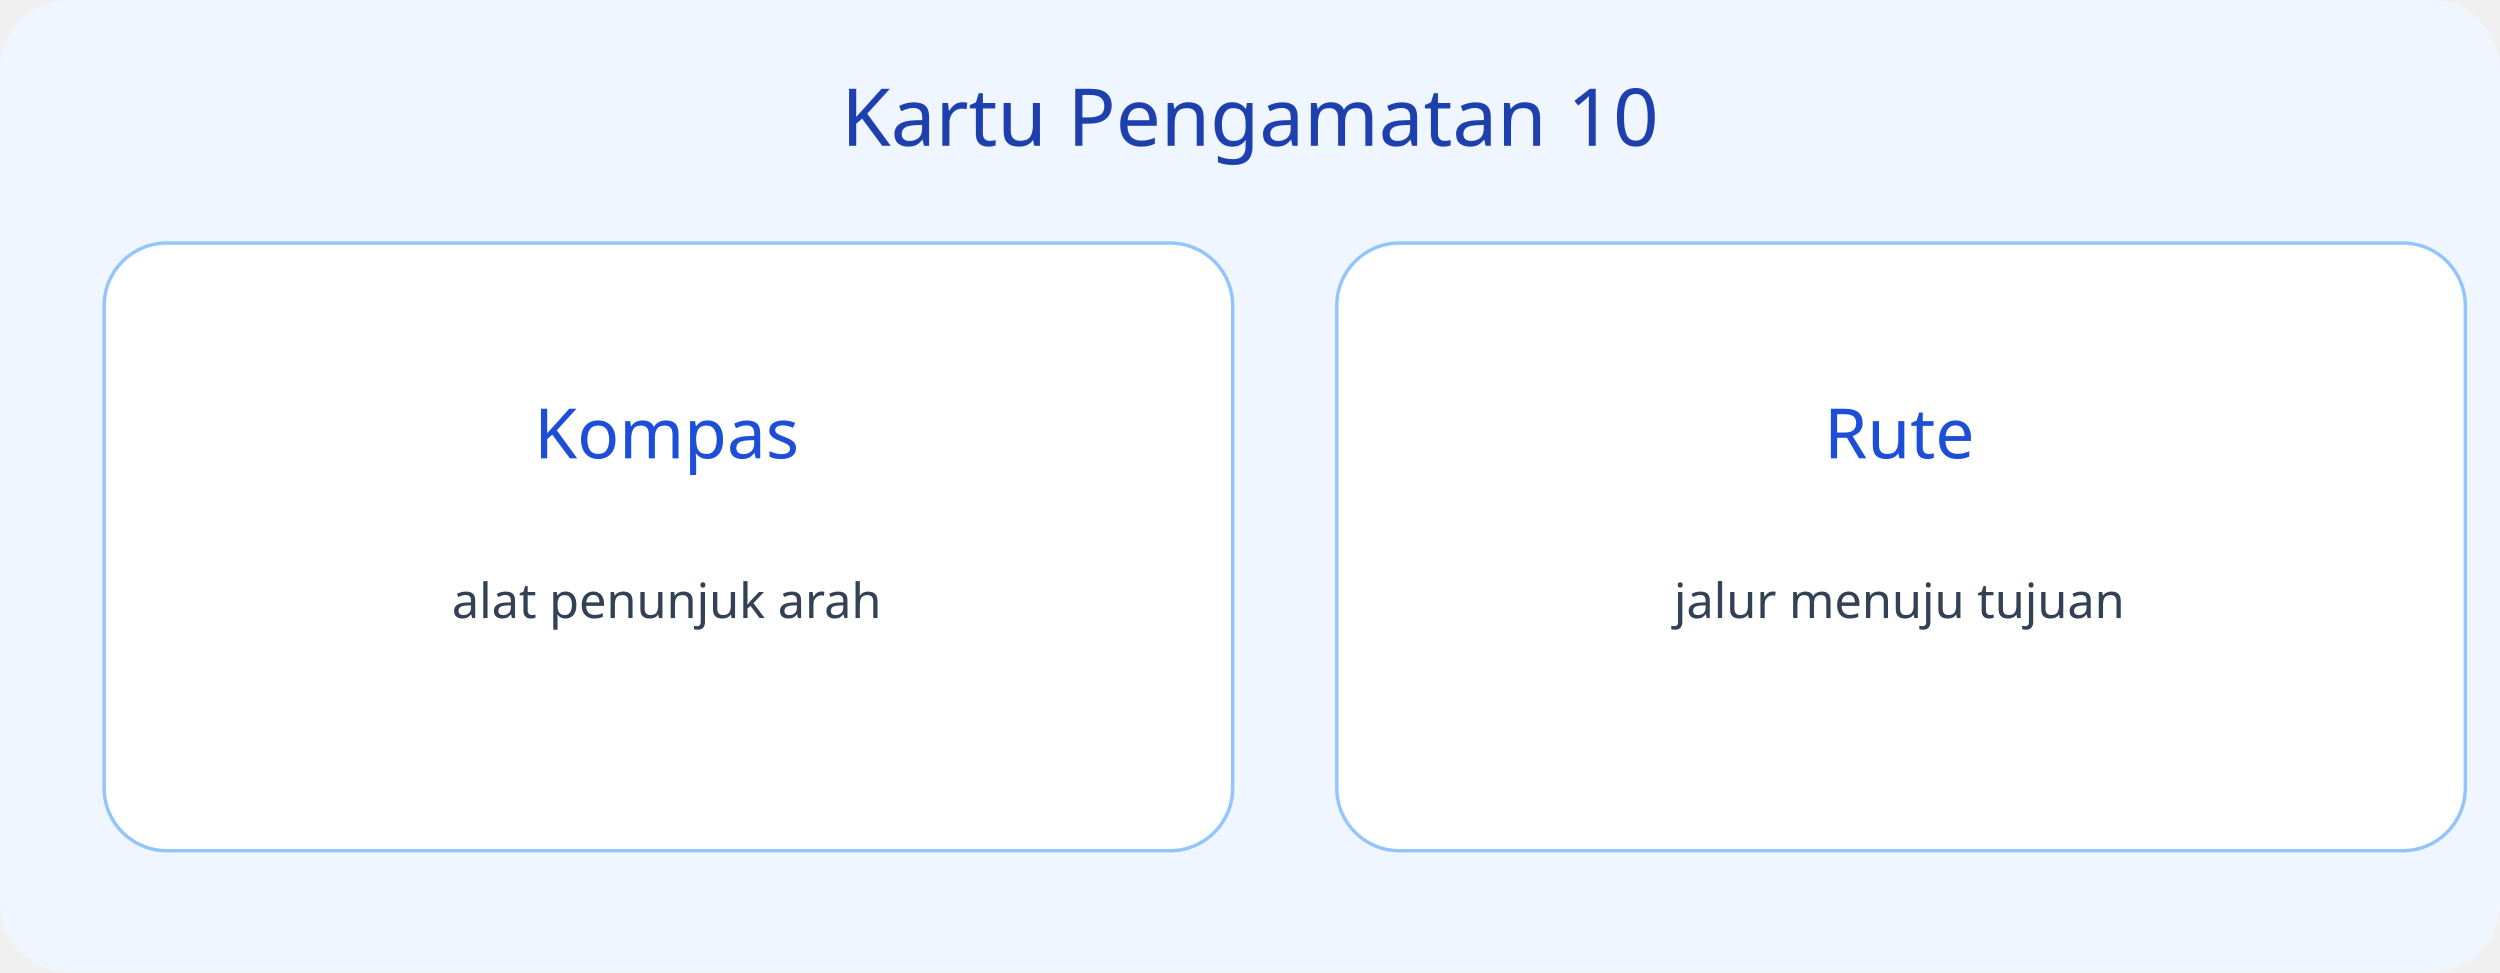
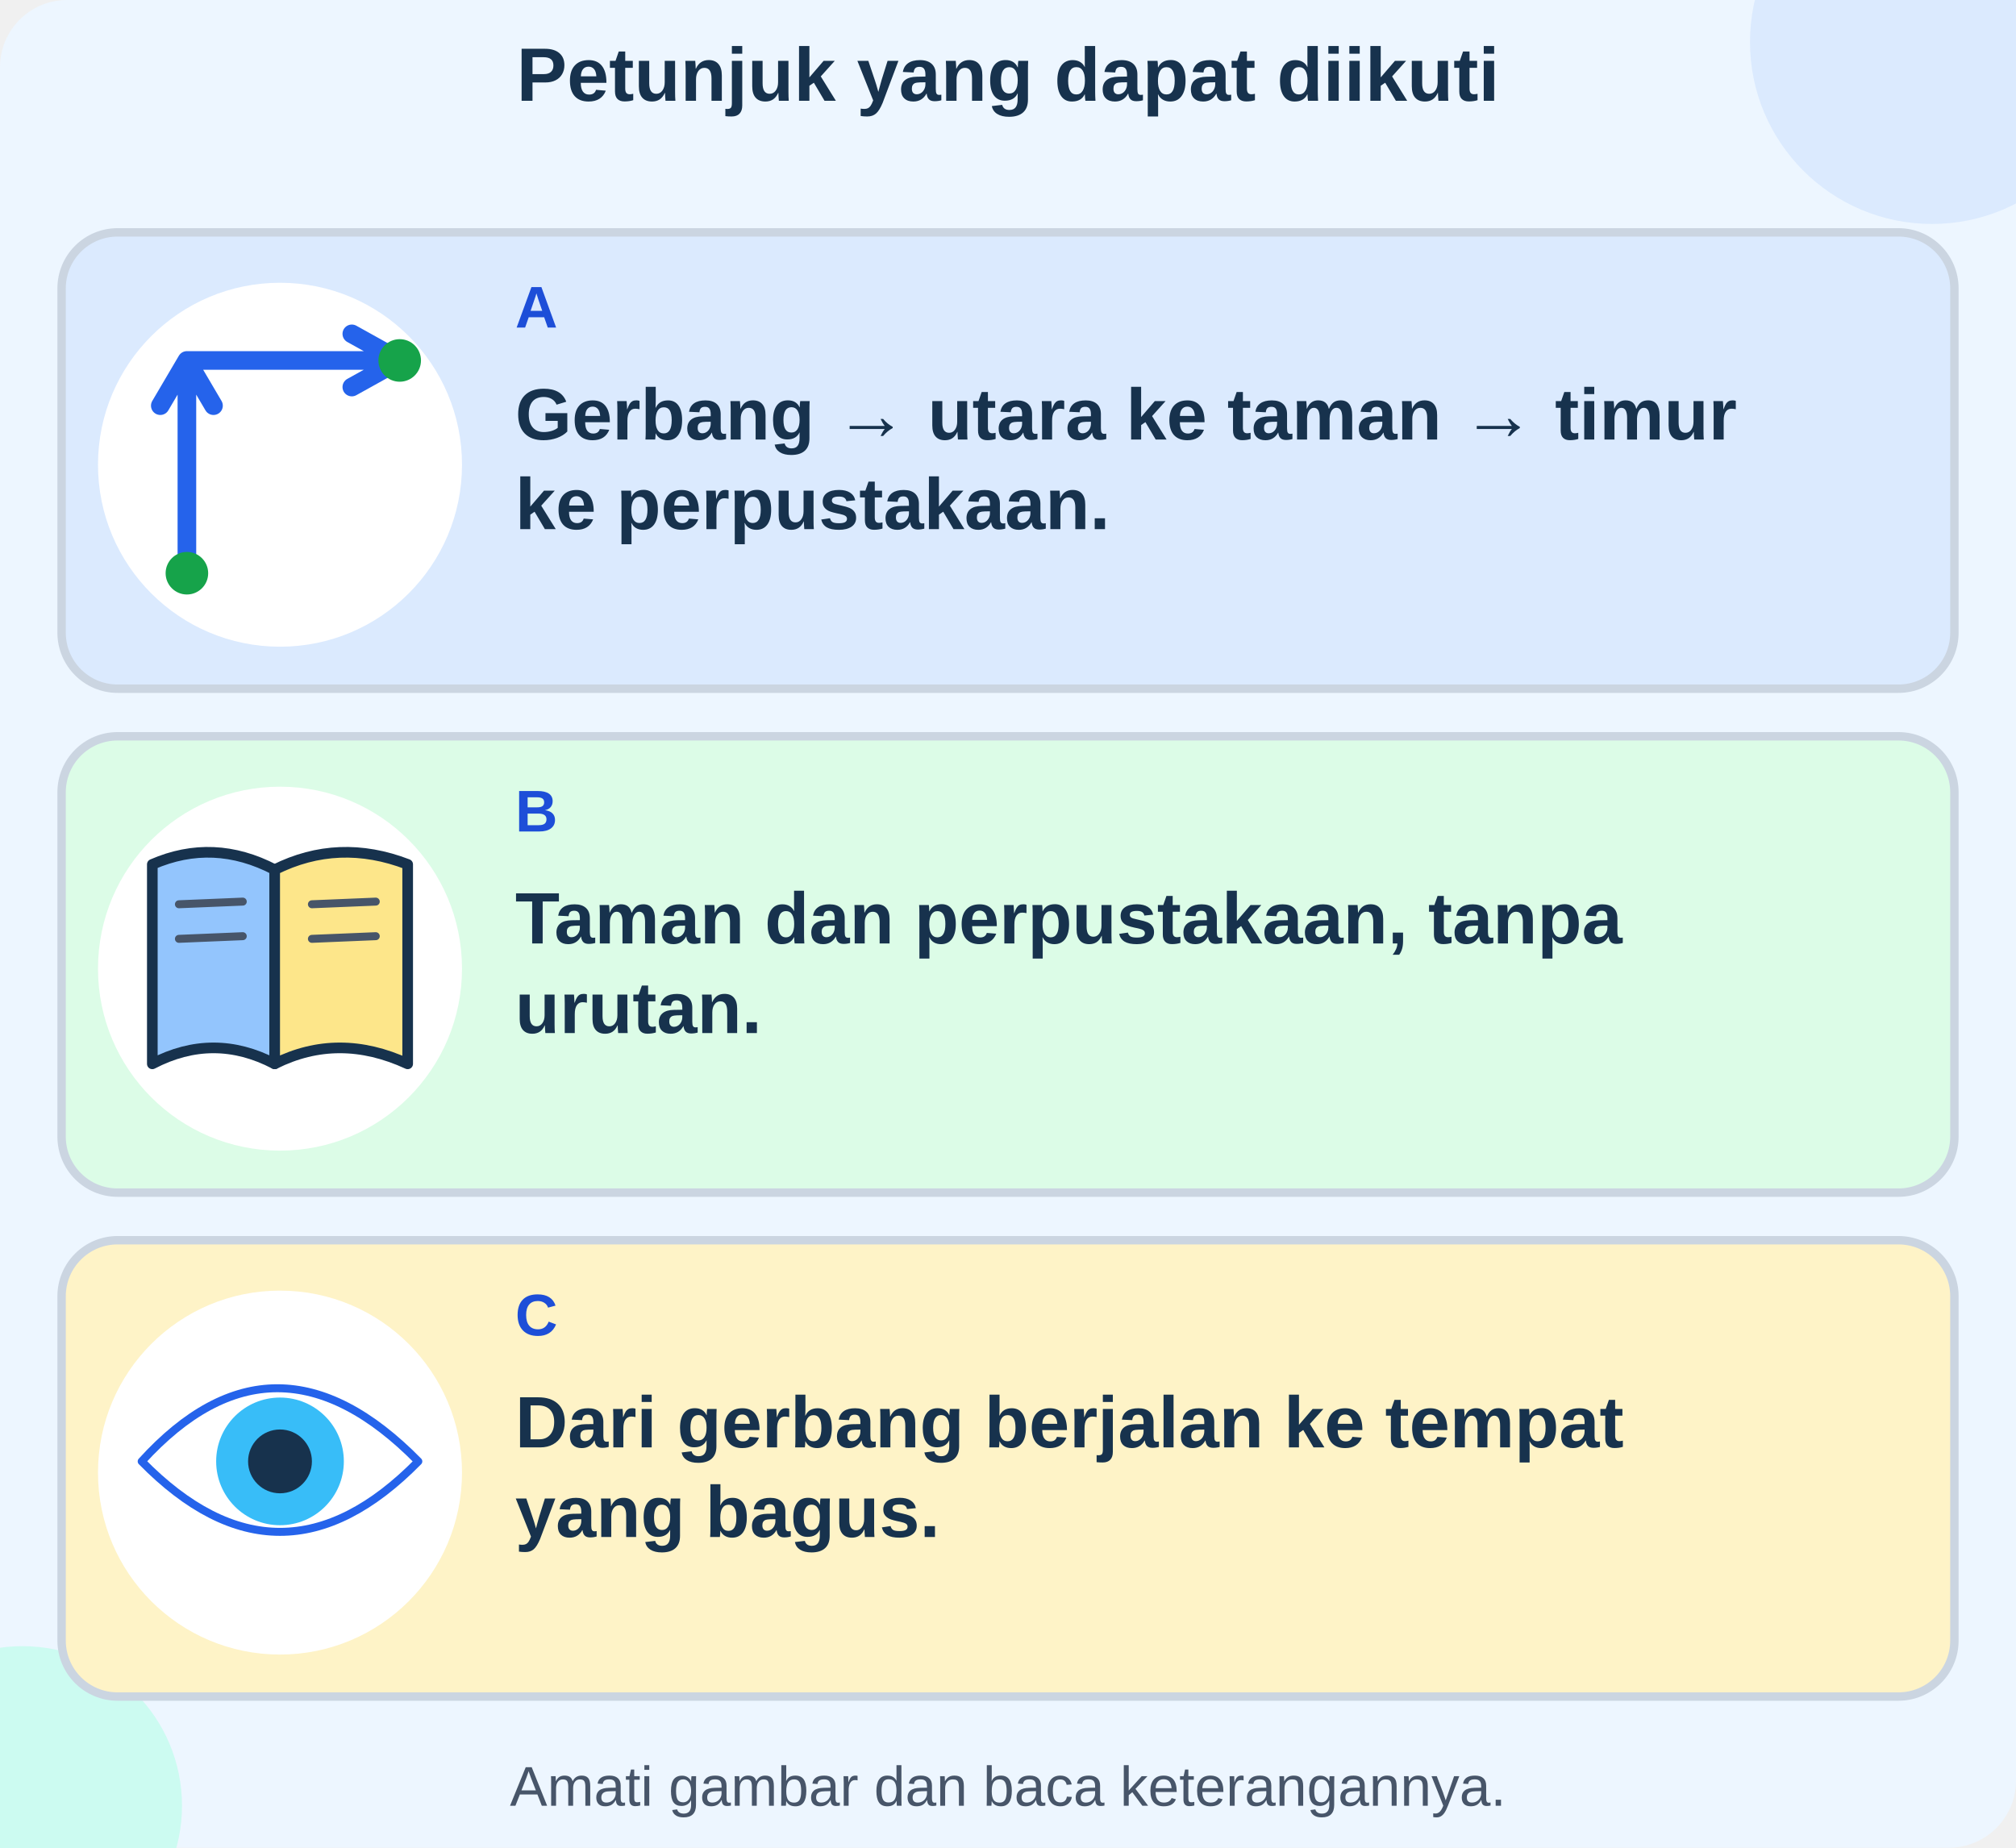
- <svg xmlns="http://www.w3.org/2000/svg" viewBox="0 0 720 280">
-   <rect width="720" height="280" rx="20" fill="#eff6ff" />
-   <text x="360" y="42" font-size="23" text-anchor="middle" font-family="sans-serif" fill="#1e40af">Kartu Pengamatan 10</text>
-   <rect x="30" y="70" width="325" height="175" rx="18" fill="white" stroke="#93c5fd" />
-   <text x="192" y="132" font-size="20" text-anchor="middle" font-family="sans-serif" fill="#1d4ed8">Kompas</text>
-   <text x="192" y="178" font-size="14" text-anchor="middle" font-family="sans-serif" fill="#334155">alat penunjuk arah</text>
-   <rect x="385" y="70" width="325" height="175" rx="18" fill="white" stroke="#93c5fd" />
-   <text x="547" y="132" font-size="20" text-anchor="middle" font-family="sans-serif" fill="#1d4ed8">Rute</text>
-   <text x="547" y="178" font-size="14" text-anchor="middle" font-family="sans-serif" fill="#334155">jalur menuju tujuan</text>
+ <svg xmlns="http://www.w3.org/2000/svg" viewBox="0 0 720 660" role="img" aria-labelledby="title desc">
+   <g font-family="Arial, sans-serif">
+     <rect x="0" y="0" width="720" height="660" rx="24" fill="#edf6ff" stroke="none" stroke-width="3" />
+     <circle cx="690" cy="15" r="65" fill="#dbeafe" />
+     <circle cx="8" cy="645" r="57" fill="#ccfbf1" />
+     <text x="360" y="36" font-size="27" fill="#17324d" text-anchor="middle" font-weight="750">Petunjuk yang dapat diikuti</text>
+     <rect x="22" y="83" width="676" height="163" rx="20" fill="#dbeafe" stroke="#cbd5e1" stroke-width="3" />
+     <circle cx="100" cy="166" r="65" fill="white" />
+     <g transform="translate(43 105) scale(.95)">
+       <path d="M25 105 V25 H105 M15 42 L25 25 L35 42 M87 15 L105 25 L87 35" fill="none" stroke="#2563eb" stroke-width="7" stroke-linecap="round" stroke-linejoin="round" />
+       <circle cx="25" cy="105" r="8" fill="#16a34a" />
+       <circle cx="105" cy="25" r="8" fill="#16a34a" />
+     </g>
+     <text x="184" y="117" font-size="21" fill="#1d4ed8" text-anchor="start" font-weight="750">A</text>
+     <text x="184" y="157" font-size="26" fill="#17324d" text-anchor="start" font-weight="600">Gerbang → utara ke taman → timur</text>
+     <text x="184" y="189" font-size="26" fill="#17324d" text-anchor="start" font-weight="600">ke perpustakaan.</text>
+     <rect x="22" y="263" width="676" height="163" rx="20" fill="#dcfce7" stroke="#cbd5e1" stroke-width="3" />
+     <circle cx="100" cy="346" r="65" fill="white" />
+     <g transform="translate(43 285) scale(.95)">
+       <path d="M12 25 Q35 15 58 27 L58 100 Q35 88 12 100 Z" fill="#93c5fd" stroke="#17324d" stroke-width="4" stroke-linecap="round" stroke-linejoin="round" />
+       <path d="M58 27 Q82 15 108 25 L108 100 Q82 88 58 100 Z" fill="#fde68a" stroke="#17324d" stroke-width="4" stroke-linecap="round" stroke-linejoin="round" />
+       <path d="M22 40 L46 39 M22 53 L46 52 M72 40 L96 39 M72 53 L96 52" fill="none" stroke="#475569" stroke-width="3" stroke-linecap="round" stroke-linejoin="round" />
+     </g>
+     <text x="184" y="297" font-size="21" fill="#1d4ed8" text-anchor="start" font-weight="750">B</text>
+     <text x="184" y="337" font-size="26" fill="#17324d" text-anchor="start" font-weight="600">Taman dan perpustakaan, tanpa</text>
+     <text x="184" y="369" font-size="26" fill="#17324d" text-anchor="start" font-weight="600">urutan.</text>
+     <rect x="22" y="443" width="676" height="163" rx="20" fill="#fef3c7" stroke="#cbd5e1" stroke-width="3" />
+     <circle cx="100" cy="526" r="65" fill="white" />
+     <g transform="translate(43 465) scale(.95)">
+       <path d="M8 60 Q58 5 112 60 Q60 113 8 60 Z" fill="white" stroke="#2563eb" stroke-width="3" stroke-linecap="round" stroke-linejoin="round" />
+       <circle cx="60" cy="60" r="24" fill="#38bdf8" />
+       <circle cx="60" cy="60" r="12" fill="#17324d" />
+     </g>
+     <text x="184" y="477" font-size="21" fill="#1d4ed8" text-anchor="start" font-weight="750">C</text>
+     <text x="184" y="517" font-size="26" fill="#17324d" text-anchor="start" font-weight="600">Dari gerbang berjalan ke tempat</text>
+     <text x="184" y="549" font-size="26" fill="#17324d" text-anchor="start" font-weight="600">yang bagus.</text>
+     <text x="360" y="645" font-size="20" fill="#475569" text-anchor="middle" font-weight="500">Amati gambar dan baca keterangannya.</text>
+   </g>
</svg>
